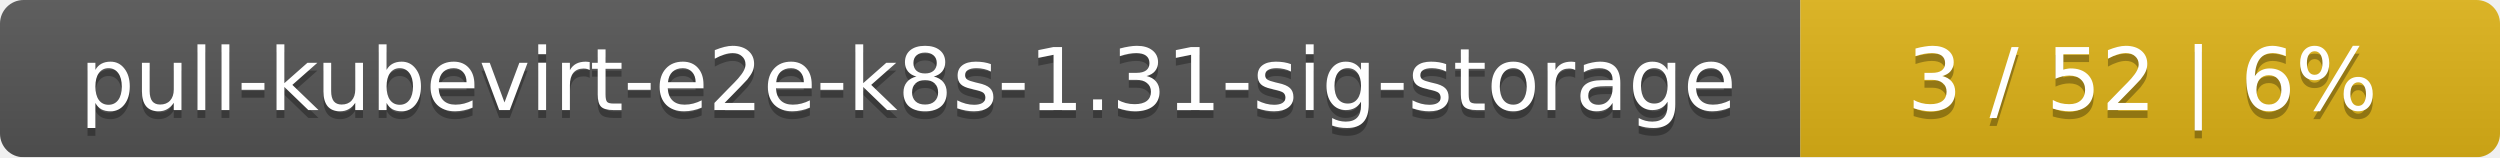
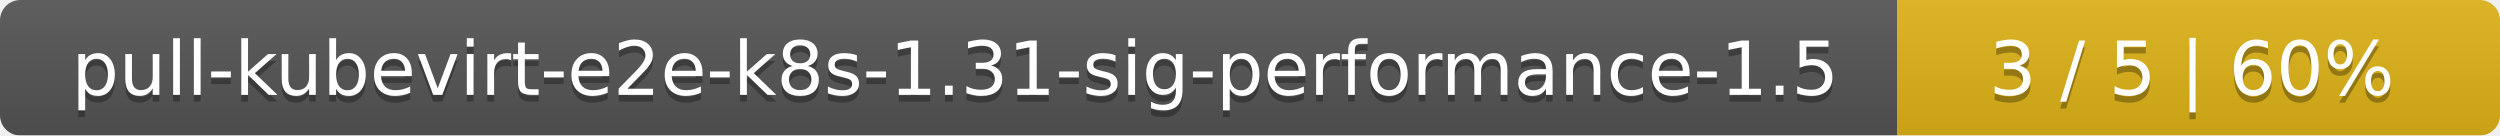
- <svg xmlns="http://www.w3.org/2000/svg" width="318" height="20">
+ <svg xmlns="http://www.w3.org/2000/svg" width="369" height="20">
  <linearGradient id="smooth" x2="0" y2="100%">
    <stop offset="0" stop-color="#bbb" stop-opacity=".1" />
    <stop offset="1" stop-opacity=".1" />
  </linearGradient>
  <mask id="round">
-     <rect width="318" height="20" rx="3" fill="#fff" />
+     <rect width="369" height="20" rx="3" fill="#fff" />
  </mask>
  <g mask="url(#round)">
-     <rect width="229" height="20" fill="#555" />
-     <rect x="229" width="89" height="20" fill="#dfb317" />
-     <rect width="318" height="20" fill="url(#smooth)" />
+     <rect width="280" height="20" fill="#555" />
+     <rect x="280" width="89" height="20" fill="#dfb317" />
+     <rect width="369" height="20" fill="url(#smooth)" />
  </g>
  <g fill="#fff" text-anchor="middle" font-family="DejaVu Sans,Verdana,Geneva,sans-serif" font-size="11">
-     <text x="115.5" y="15" fill="#010101" fill-opacity=".3">pull-kubevirt-e2e-k8s-1.31-sig-storage</text>
-     <text x="115.5" y="14">pull-kubevirt-e2e-k8s-1.31-sig-storage</text>
-     <text x="272.5" y="15" fill="#010101" fill-opacity=".3">3 / 52    |    6%</text>
-     <text x="272.5" y="14">3 / 52    |    6%</text>
+     <text x="141" y="15" fill="#010101" fill-opacity=".3">pull-kubevirt-e2e-k8s-1.31-sig-performance-1.5</text>
+     <text x="141" y="14">pull-kubevirt-e2e-k8s-1.31-sig-performance-1.5</text>
+     <text x="323.5" y="15" fill="#010101" fill-opacity=".3">3 / 5    |    60%</text>
+     <text x="323.5" y="14">3 / 5    |    60%</text>
  </g>
</svg>
